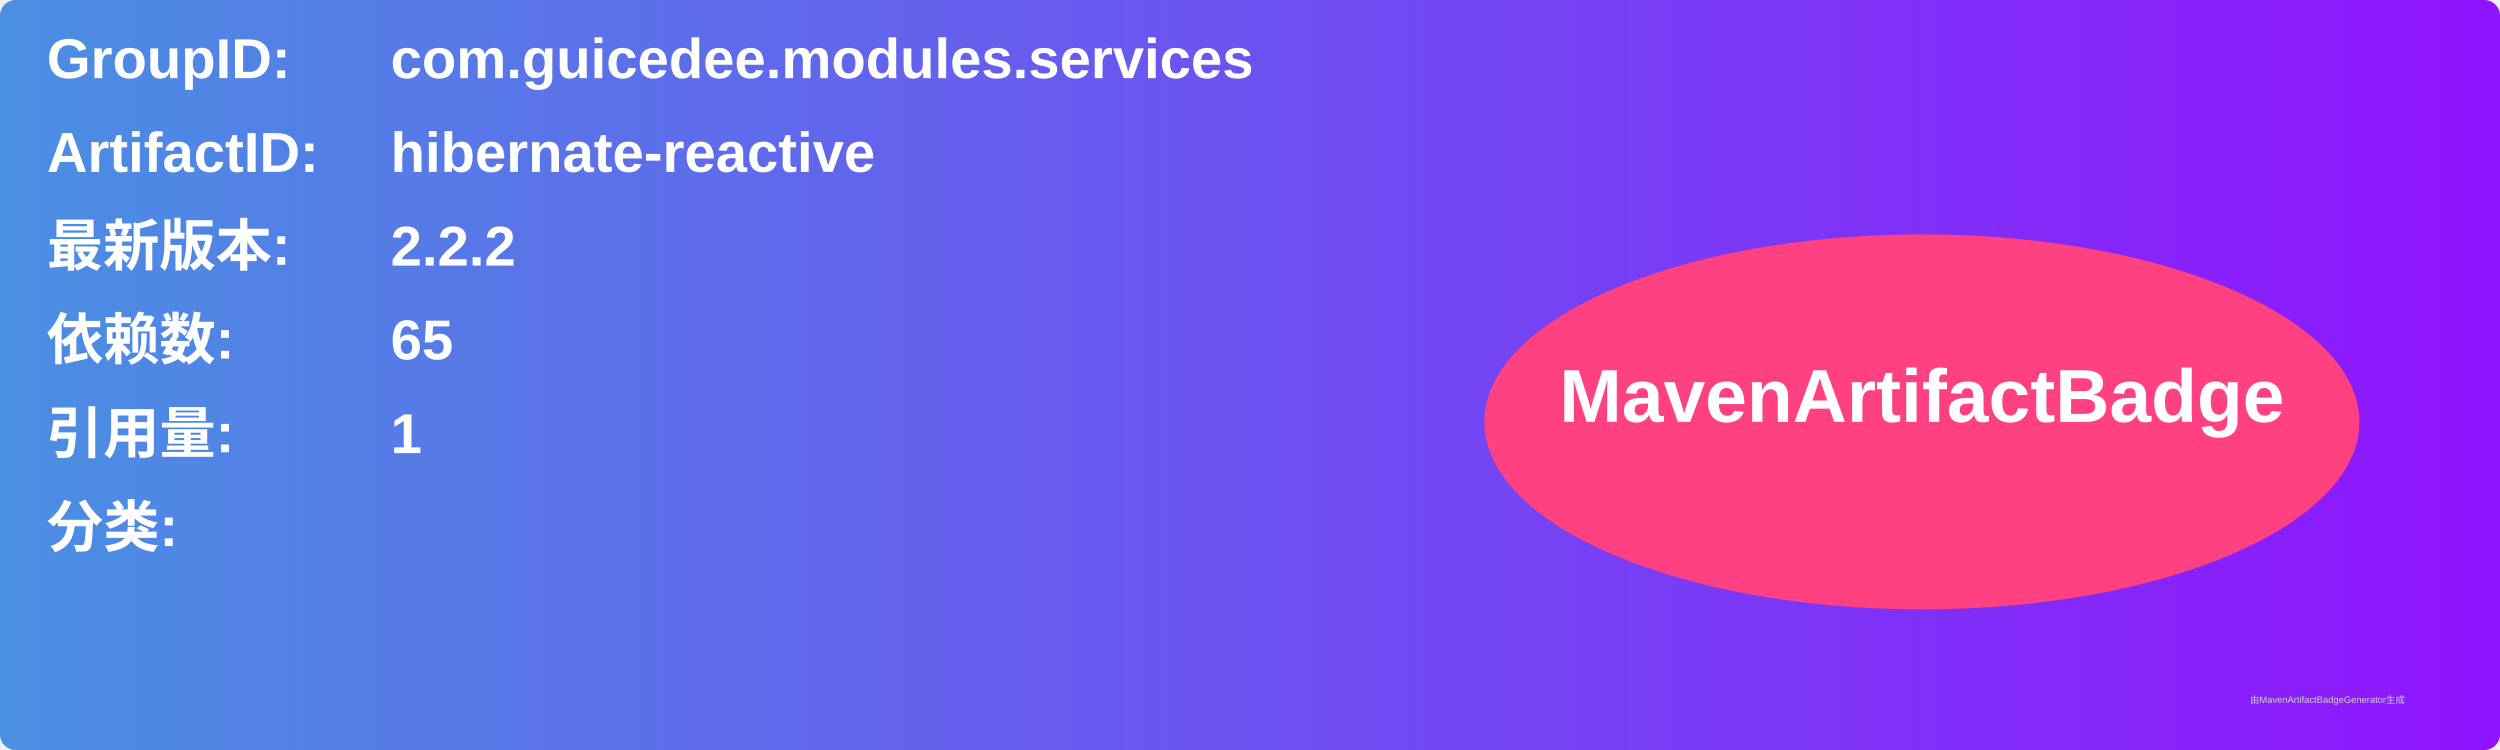
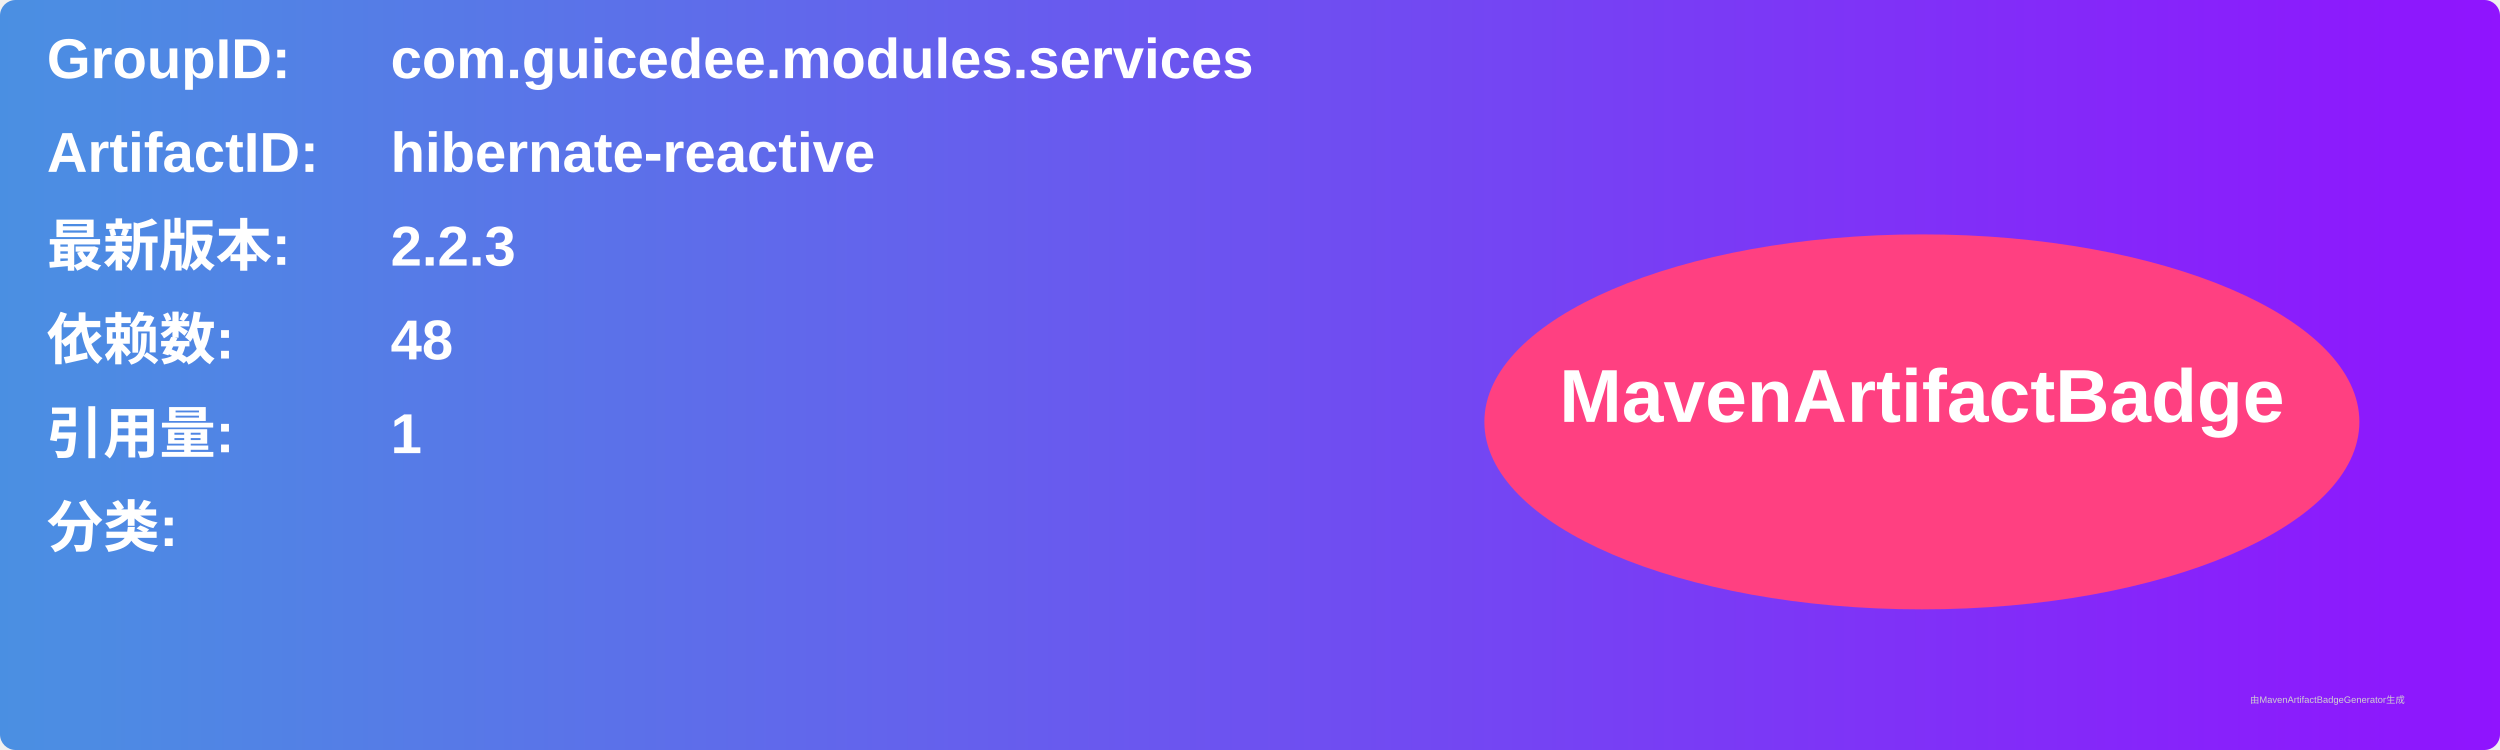
<svg xmlns="http://www.w3.org/2000/svg" width="800" height="240" viewBox="0 0 800 240">
  <linearGradient id="grad" x1="0%" y1="0%" x2="100%" y2="0%">
    <stop offset="0%" stop-color="#4a90e2" />
    <stop offset="100%" stop-color="#9013fe" />
  </linearGradient>
  <rect width="100%" height="100%" rx="5" ry="5" fill="url(#grad)" />
  <g transform="translate(15, 15)">
    <text x="0" y="10" font-family="Arial" font-size="18" fill="white" font-weight="bold" width="260">GroupID:</text>
    <text x="110" y="10" font-family="Arial" font-size="18" fill="white" font-weight="bold" width="460">com.guicedee.modules.services</text>
    <text x="0" y="40" font-family="Arial" font-size="18" fill="white" font-weight="bold" width="260">ArtifactID:</text>
    <text x="110" y="40" font-family="Arial" font-size="18" fill="white" font-weight="bold" width="460">hibernate-reactive</text>
    <text x="0" y="70" font-family="Arial" font-size="18" fill="white" font-weight="bold">最新版本:</text>
    <text x="110" y="70" font-family="Arial" font-size="18" fill="white" font-weight="bold">
-       <tspan font-weight="bold">2.2.2</tspan>
+       <tspan font-weight="bold">2.2.3</tspan>
    </text>
    <text x="0" y="100" font-family="Arial" font-size="18" fill="white" font-weight="bold">依赖数: </text>
    <text x="110" y="100" font-family="Arial" font-size="18" fill="white">
-       <tspan font-weight="bold">65</tspan>
+       <tspan font-weight="bold">48</tspan>
    </text>
    <text x="0" y="130" font-family="Arial" font-size="18" fill="white" font-weight="bold">引用量: </text>
    <text x="110" y="130" font-family="Arial" font-size="18" fill="white">
      <tspan font-weight="bold">1</tspan>
    </text>
    <text x="0" y="160" font-family="Arial" font-size="18" fill="white" font-weight="bold">分类:</text>
    <text x="10" y="190" font-family="Arial" font-size="10" fill="white">
      <tspan font-weight="bold" />
    </text>
    <ellipse cx="600" cy="120" rx="140" ry="60" fill="#ff4081" />
    <text x="600" y="120" text-anchor="middle" font-family="Arial" font-size="24" fill="white" font-weight="bold">MavenArtifactBadge</text>
  </g>
  <text x="720" y="225" font-family="Arial" font-size="3" fill="#d0d0d0">由MavenArtifactBadgeGenerator生成</text>
</svg>
